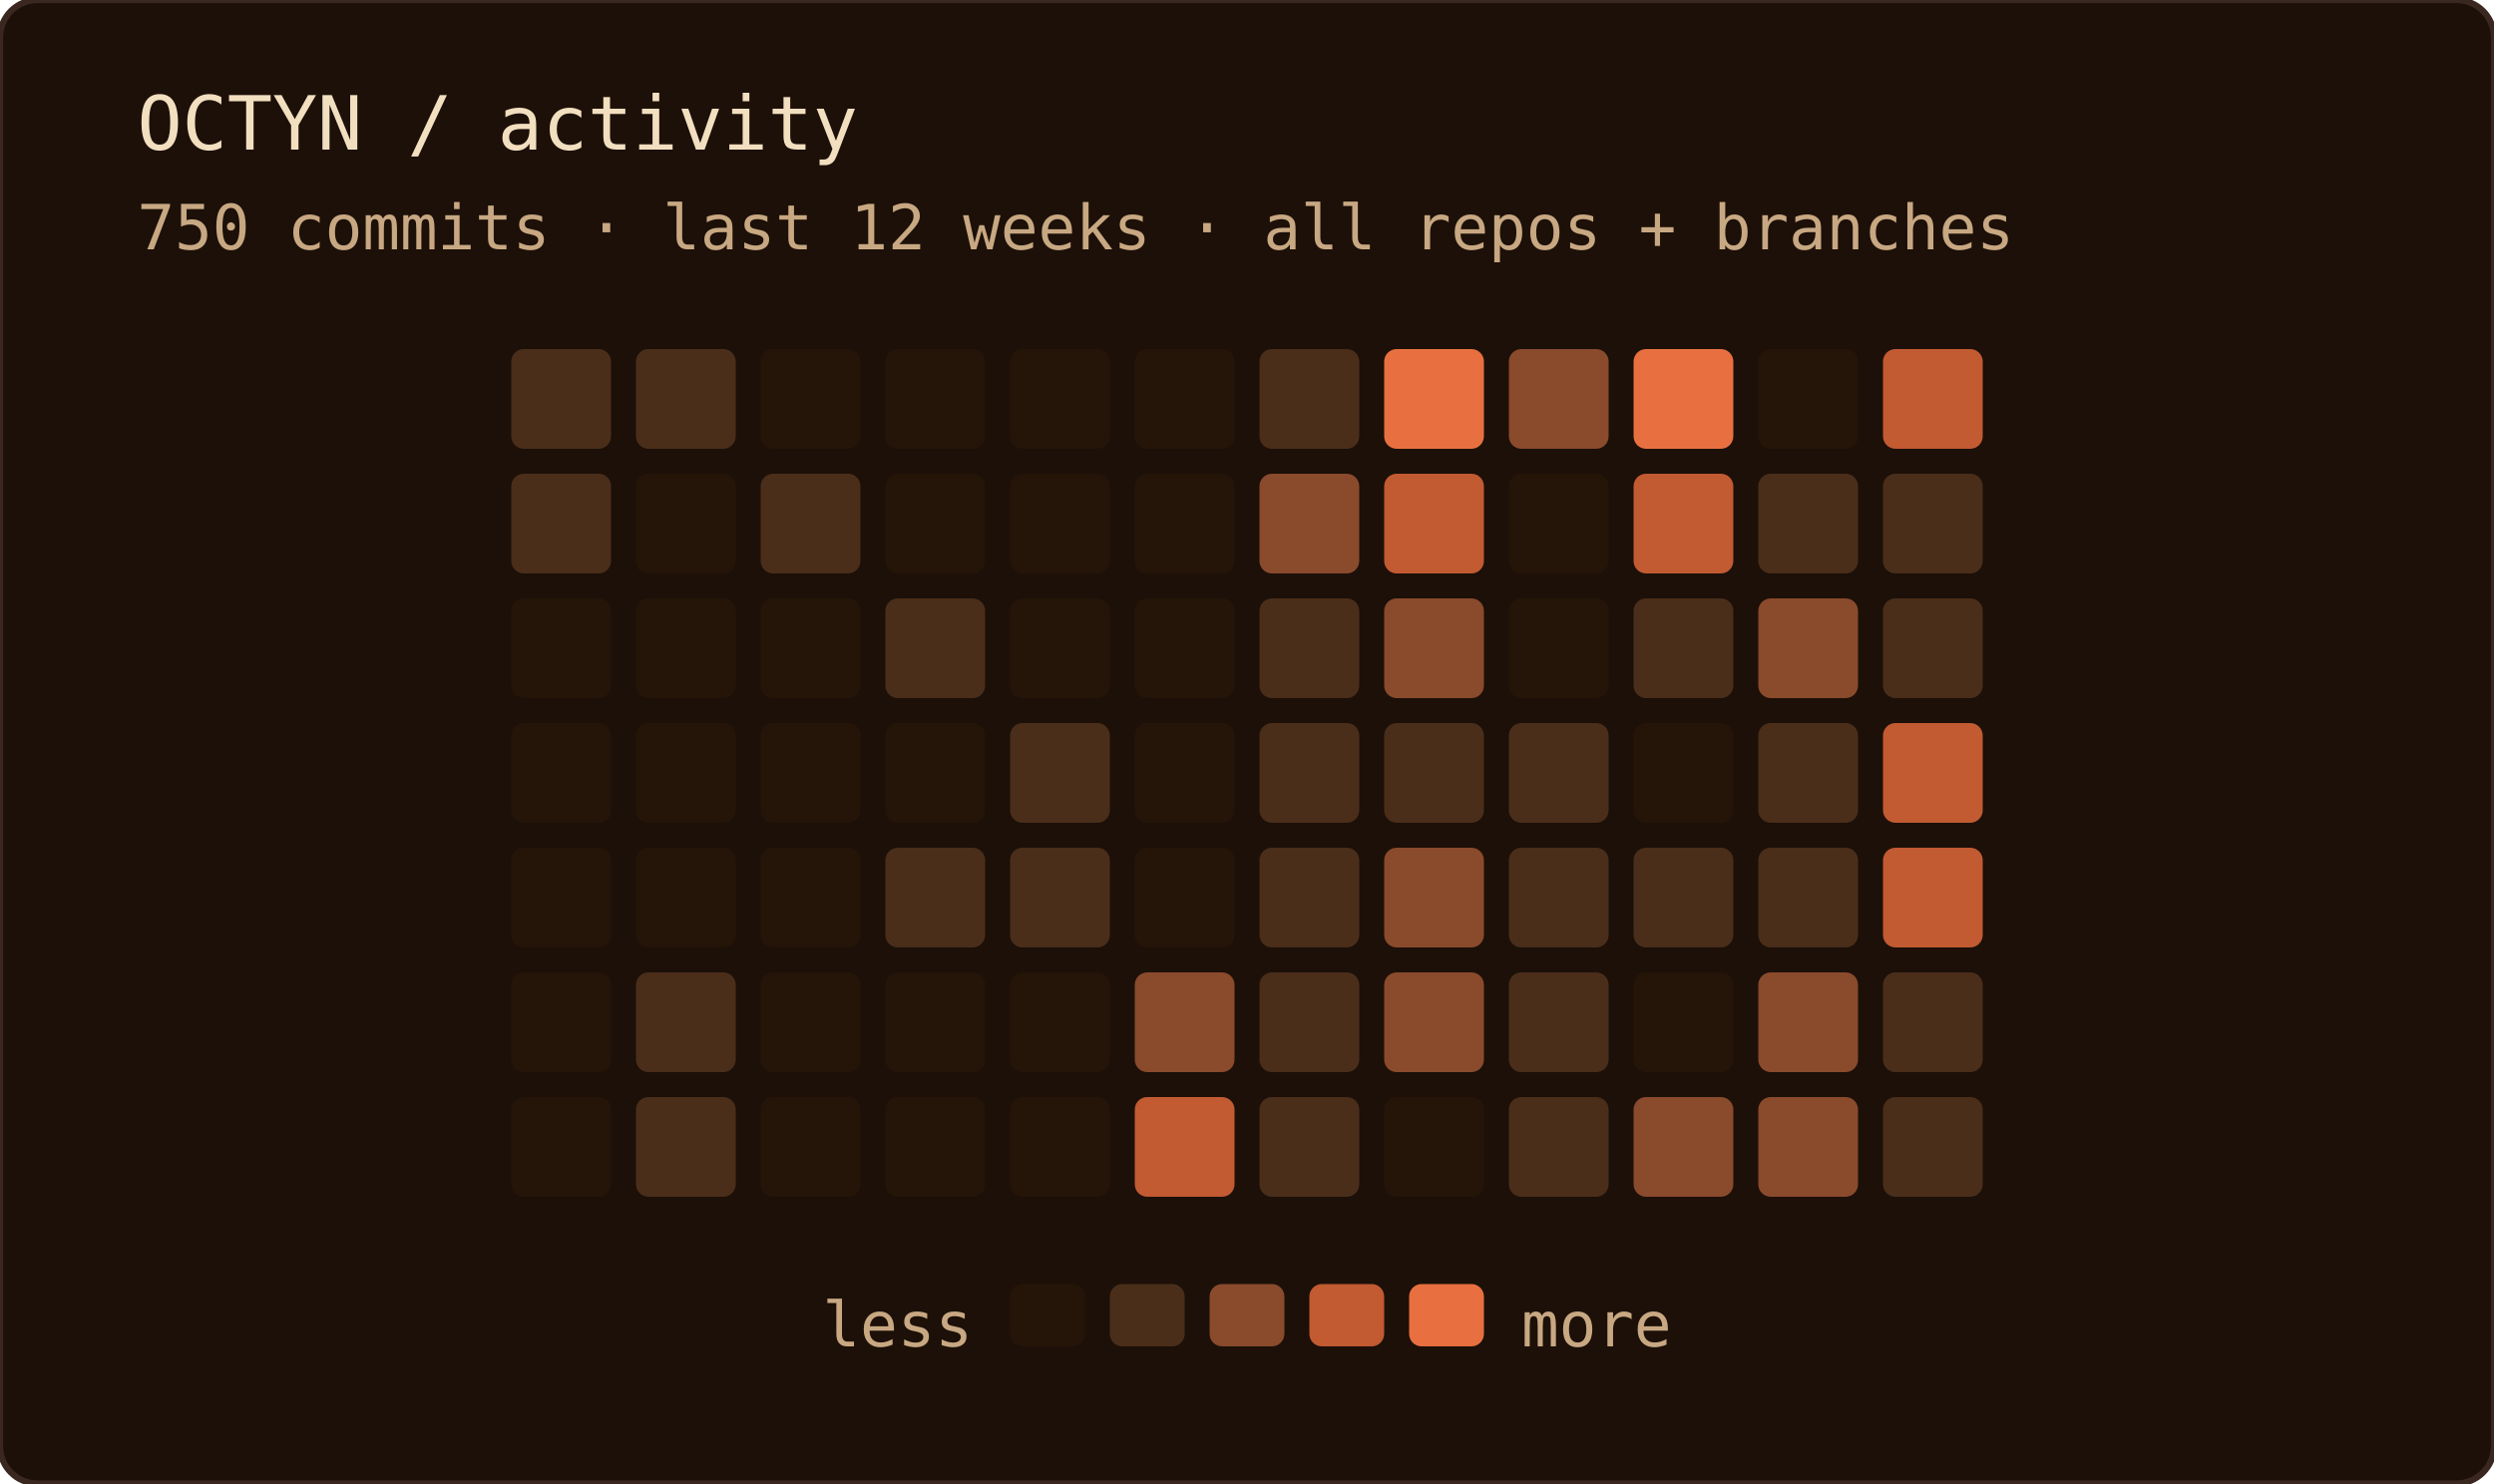
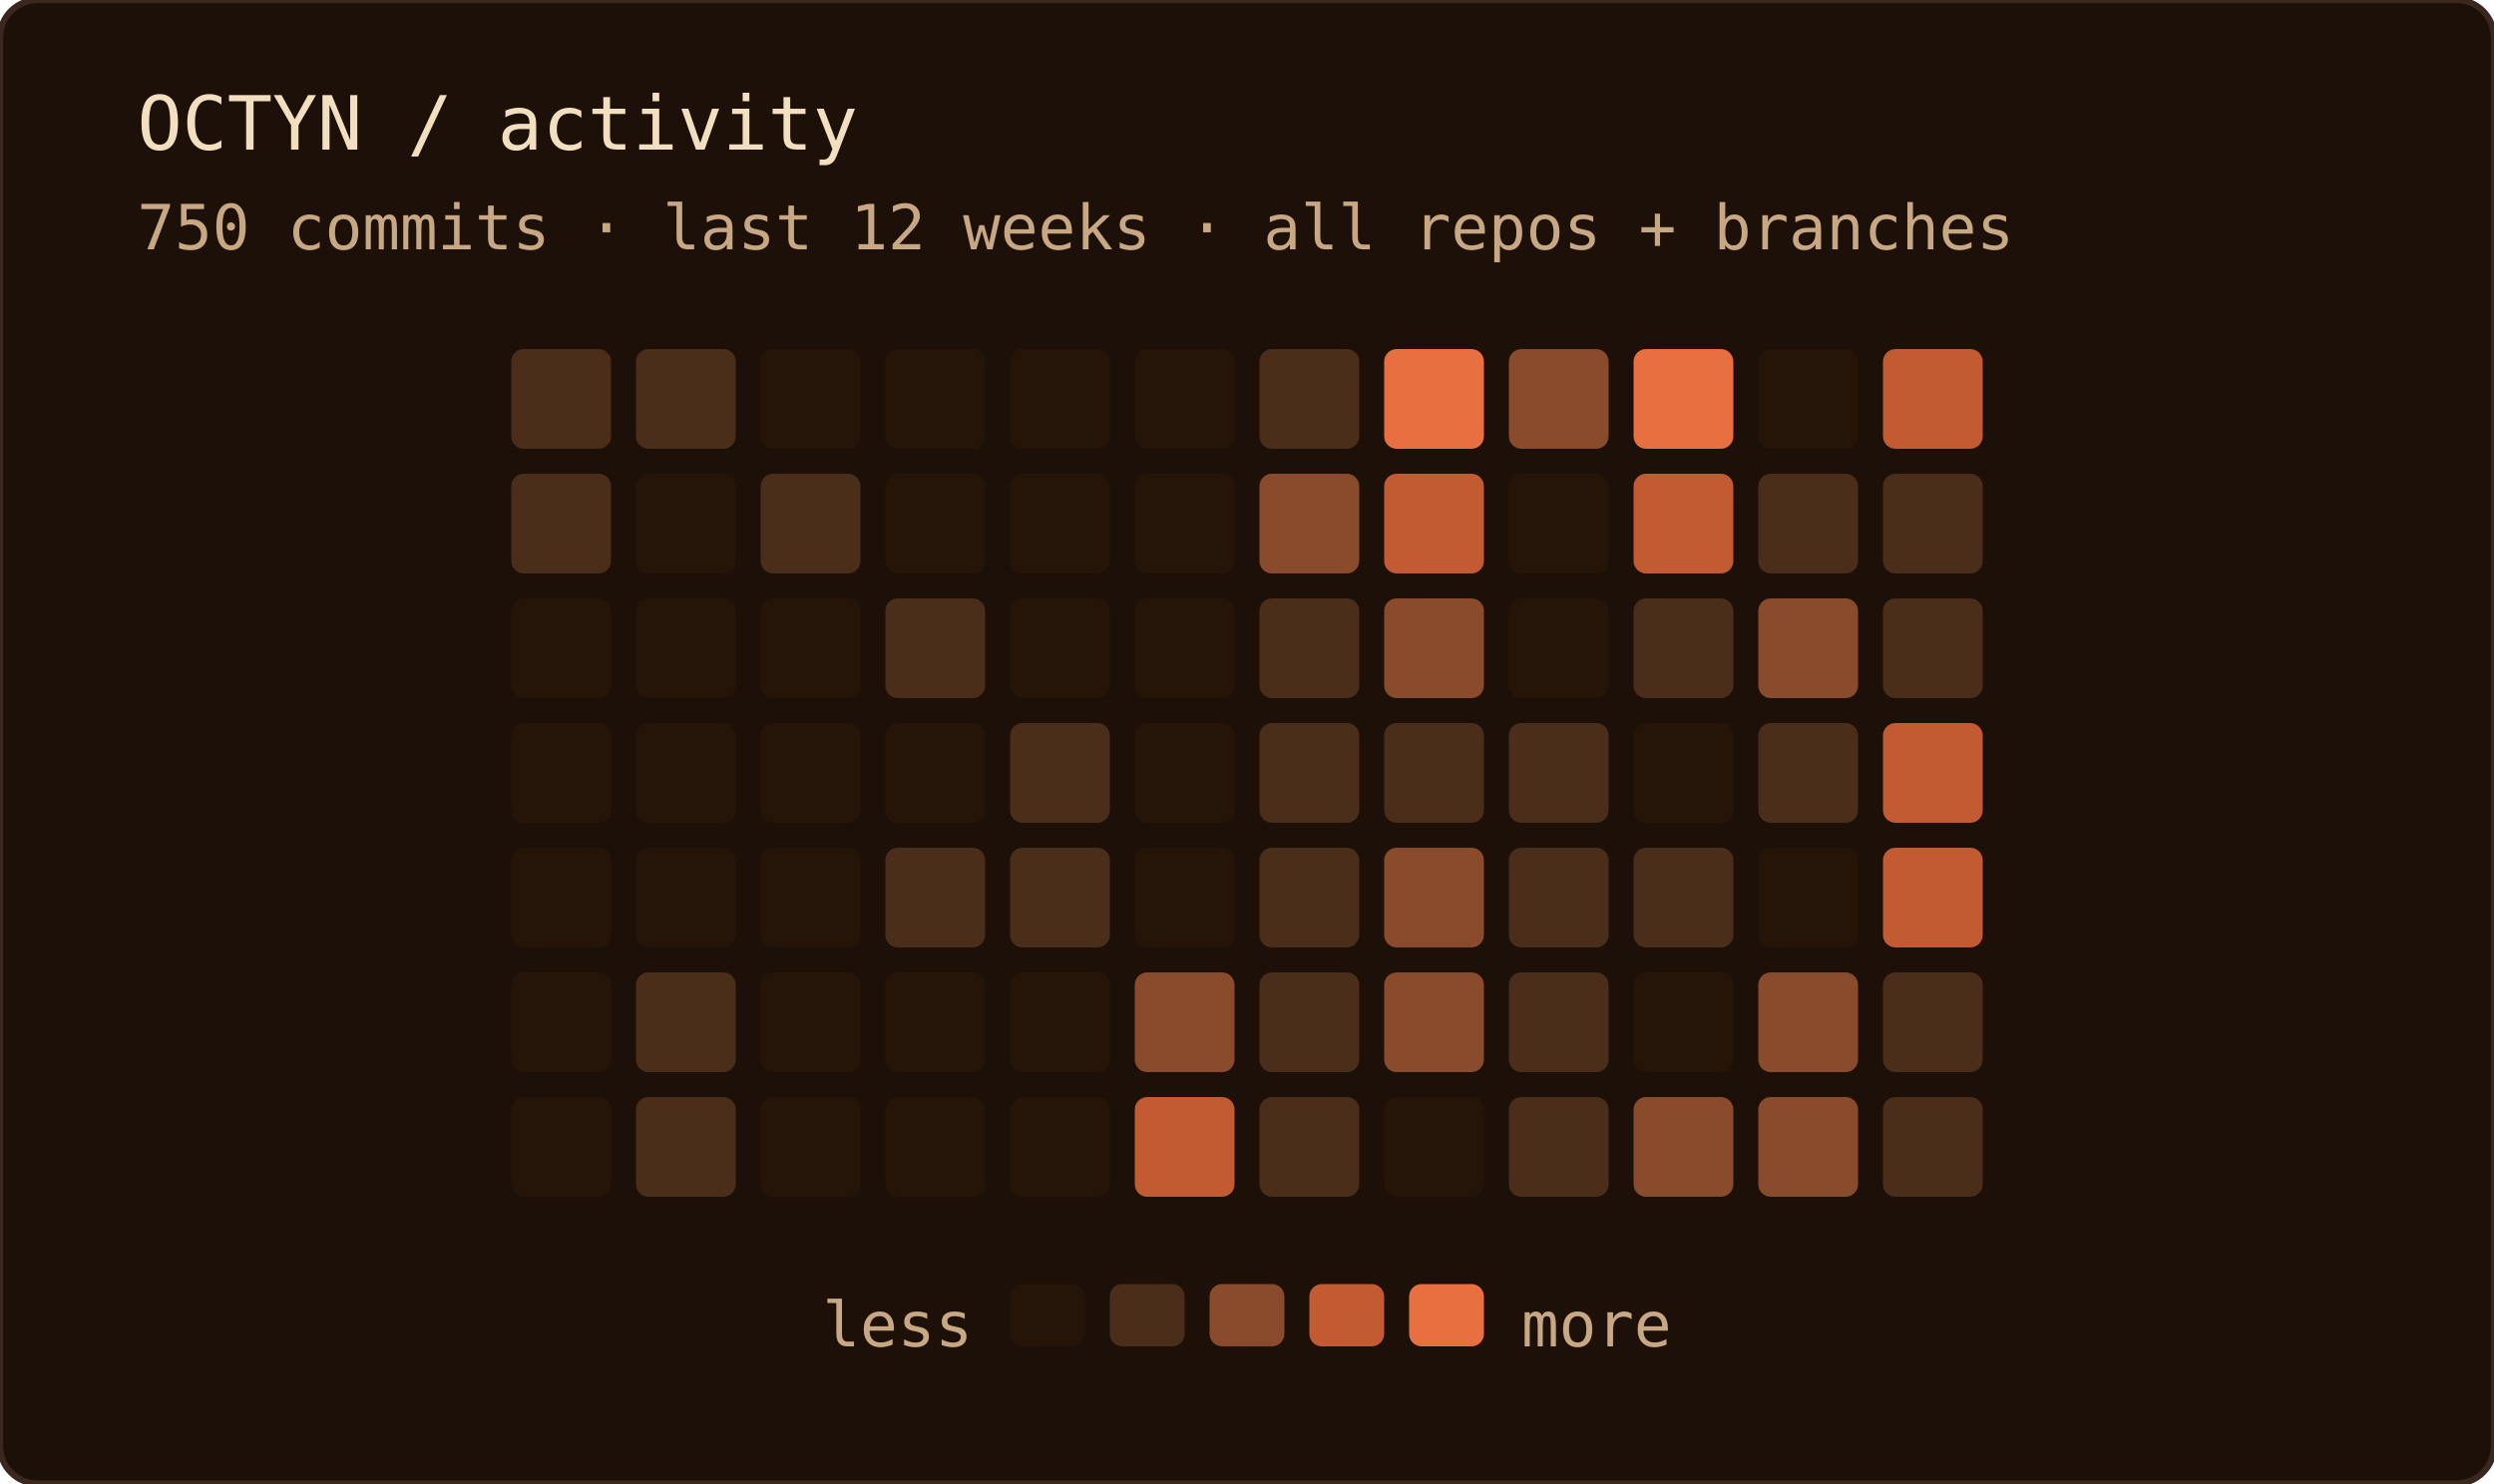
<svg xmlns="http://www.w3.org/2000/svg" width="400" height="238" role="img" aria-label="OCTYN commit activity — last 12 weeks · all repos + branches">
  <rect width="100%" height="100%" rx="6" fill="#1c1008" />
  <rect width="100%" height="100%" rx="6" fill="none" stroke="#3a2820" stroke-width="1" />
  <text x="22" y="24" font-family="'JetBrains Mono', 'Fira Code', ui-monospace, SFMono-Regular, Menlo, monospace" font-size="12" fill="#f2dfc0">OCTYN / activity</text>
  <text x="22" y="40" font-family="'JetBrains Mono', 'Fira Code', ui-monospace, SFMono-Regular, Menlo, monospace" font-size="10" fill="#c8a882">750 commits · last 12 weeks · all repos + branches</text>
  <rect x="82" y="56" width="16" height="16" rx="2" fill="#4a2e1a" />
  <rect x="82" y="76" width="16" height="16" rx="2" fill="#4a2e1a" />
  <rect x="82" y="96" width="16" height="16" rx="2" fill="#241508" />
  <rect x="82" y="116" width="16" height="16" rx="2" fill="#241508" />
  <rect x="82" y="136" width="16" height="16" rx="2" fill="#241508" />
  <rect x="82" y="156" width="16" height="16" rx="2" fill="#241508" />
  <rect x="82" y="176" width="16" height="16" rx="2" fill="#241508" />
  <rect x="102" y="56" width="16" height="16" rx="2" fill="#4a2e1a" />
  <rect x="102" y="76" width="16" height="16" rx="2" fill="#241508" />
  <rect x="102" y="96" width="16" height="16" rx="2" fill="#241508" />
  <rect x="102" y="116" width="16" height="16" rx="2" fill="#241508" />
  <rect x="102" y="136" width="16" height="16" rx="2" fill="#241508" />
  <rect x="102" y="156" width="16" height="16" rx="2" fill="#4a2e1a" />
  <rect x="102" y="176" width="16" height="16" rx="2" fill="#4a2e1a" />
  <rect x="122" y="56" width="16" height="16" rx="2" fill="#241508" />
  <rect x="122" y="76" width="16" height="16" rx="2" fill="#4a2e1a" />
  <rect x="122" y="96" width="16" height="16" rx="2" fill="#241508" />
  <rect x="122" y="116" width="16" height="16" rx="2" fill="#241508" />
  <rect x="122" y="136" width="16" height="16" rx="2" fill="#241508" />
  <rect x="122" y="156" width="16" height="16" rx="2" fill="#241508" />
  <rect x="122" y="176" width="16" height="16" rx="2" fill="#241508" />
  <rect x="142" y="56" width="16" height="16" rx="2" fill="#241508" />
  <rect x="142" y="76" width="16" height="16" rx="2" fill="#241508" />
  <rect x="142" y="96" width="16" height="16" rx="2" fill="#4a2e1a" />
  <rect x="142" y="116" width="16" height="16" rx="2" fill="#241508" />
  <rect x="142" y="136" width="16" height="16" rx="2" fill="#4a2e1a" />
  <rect x="142" y="156" width="16" height="16" rx="2" fill="#241508" />
  <rect x="142" y="176" width="16" height="16" rx="2" fill="#241508" />
  <rect x="162" y="56" width="16" height="16" rx="2" fill="#241508" />
  <rect x="162" y="76" width="16" height="16" rx="2" fill="#241508" />
  <rect x="162" y="96" width="16" height="16" rx="2" fill="#241508" />
  <rect x="162" y="116" width="16" height="16" rx="2" fill="#4a2e1a" />
  <rect x="162" y="136" width="16" height="16" rx="2" fill="#4a2e1a" />
  <rect x="162" y="156" width="16" height="16" rx="2" fill="#241508" />
  <rect x="162" y="176" width="16" height="16" rx="2" fill="#241508" />
  <rect x="182" y="56" width="16" height="16" rx="2" fill="#241508" />
  <rect x="182" y="76" width="16" height="16" rx="2" fill="#241508" />
  <rect x="182" y="96" width="16" height="16" rx="2" fill="#241508" />
  <rect x="182" y="116" width="16" height="16" rx="2" fill="#241508" />
  <rect x="182" y="136" width="16" height="16" rx="2" fill="#241508" />
  <rect x="182" y="156" width="16" height="16" rx="2" fill="#8a4a2c" />
  <rect x="182" y="176" width="16" height="16" rx="2" fill="#c25a32" />
  <rect x="202" y="56" width="16" height="16" rx="2" fill="#4a2e1a" />
  <rect x="202" y="76" width="16" height="16" rx="2" fill="#8a4a2c" />
  <rect x="202" y="96" width="16" height="16" rx="2" fill="#4a2e1a" />
  <rect x="202" y="116" width="16" height="16" rx="2" fill="#4a2e1a" />
  <rect x="202" y="136" width="16" height="16" rx="2" fill="#4a2e1a" />
  <rect x="202" y="156" width="16" height="16" rx="2" fill="#4a2e1a" />
  <rect x="202" y="176" width="16" height="16" rx="2" fill="#4a2e1a" />
  <rect x="222" y="56" width="16" height="16" rx="2" fill="#e87040" />
  <rect x="222" y="76" width="16" height="16" rx="2" fill="#c25a32" />
  <rect x="222" y="96" width="16" height="16" rx="2" fill="#8a4a2c" />
  <rect x="222" y="116" width="16" height="16" rx="2" fill="#4a2e1a" />
  <rect x="222" y="136" width="16" height="16" rx="2" fill="#8a4a2c" />
  <rect x="222" y="156" width="16" height="16" rx="2" fill="#8a4a2c" />
  <rect x="222" y="176" width="16" height="16" rx="2" fill="#241508" />
  <rect x="242" y="56" width="16" height="16" rx="2" fill="#8a4a2c" />
  <rect x="242" y="76" width="16" height="16" rx="2" fill="#241508" />
  <rect x="242" y="96" width="16" height="16" rx="2" fill="#241508" />
  <rect x="242" y="116" width="16" height="16" rx="2" fill="#4a2e1a" />
  <rect x="242" y="136" width="16" height="16" rx="2" fill="#4a2e1a" />
  <rect x="242" y="156" width="16" height="16" rx="2" fill="#4a2e1a" />
  <rect x="242" y="176" width="16" height="16" rx="2" fill="#4a2e1a" />
  <rect x="262" y="56" width="16" height="16" rx="2" fill="#e87040" />
  <rect x="262" y="76" width="16" height="16" rx="2" fill="#c25a32" />
  <rect x="262" y="96" width="16" height="16" rx="2" fill="#4a2e1a" />
  <rect x="262" y="116" width="16" height="16" rx="2" fill="#241508" />
  <rect x="262" y="136" width="16" height="16" rx="2" fill="#4a2e1a" />
  <rect x="262" y="156" width="16" height="16" rx="2" fill="#241508" />
  <rect x="262" y="176" width="16" height="16" rx="2" fill="#8a4a2c" />
  <rect x="282" y="56" width="16" height="16" rx="2" fill="#241508" />
  <rect x="282" y="76" width="16" height="16" rx="2" fill="#4a2e1a" />
  <rect x="282" y="96" width="16" height="16" rx="2" fill="#8a4a2c" />
  <rect x="282" y="116" width="16" height="16" rx="2" fill="#4a2e1a" />
-   <rect x="282" y="136" width="16" height="16" rx="2" fill="#4a2e1a" />
+   <rect x="282" y="136" width="16" height="16" rx="2" fill="#241508" />
  <rect x="282" y="156" width="16" height="16" rx="2" fill="#8a4a2c" />
  <rect x="282" y="176" width="16" height="16" rx="2" fill="#8a4a2c" />
  <rect x="302" y="56" width="16" height="16" rx="2" fill="#c25a32" />
  <rect x="302" y="76" width="16" height="16" rx="2" fill="#4a2e1a" />
  <rect x="302" y="96" width="16" height="16" rx="2" fill="#4a2e1a" />
  <rect x="302" y="116" width="16" height="16" rx="2" fill="#c25a32" />
  <rect x="302" y="136" width="16" height="16" rx="2" fill="#c25a32" />
  <rect x="302" y="156" width="16" height="16" rx="2" fill="#4a2e1a" />
  <rect x="302" y="176" width="16" height="16" rx="2" fill="#4a2e1a" />
  <text x="156" y="216" text-anchor="end" font-family="'JetBrains Mono', 'Fira Code', ui-monospace, SFMono-Regular, Menlo, monospace" font-size="10" fill="#c8a882">less</text>
  <rect x="162" y="206" width="12" height="10" rx="2" fill="#241508" />
  <rect x="178" y="206" width="12" height="10" rx="2" fill="#4a2e1a" />
  <rect x="194" y="206" width="12" height="10" rx="2" fill="#8a4a2c" />
  <rect x="210" y="206" width="12" height="10" rx="2" fill="#c25a32" />
  <rect x="226" y="206" width="12" height="10" rx="2" fill="#e87040" />
  <text x="244" y="216" font-family="'JetBrains Mono', 'Fira Code', ui-monospace, SFMono-Regular, Menlo, monospace" font-size="10" fill="#c8a882">more</text>
</svg>
